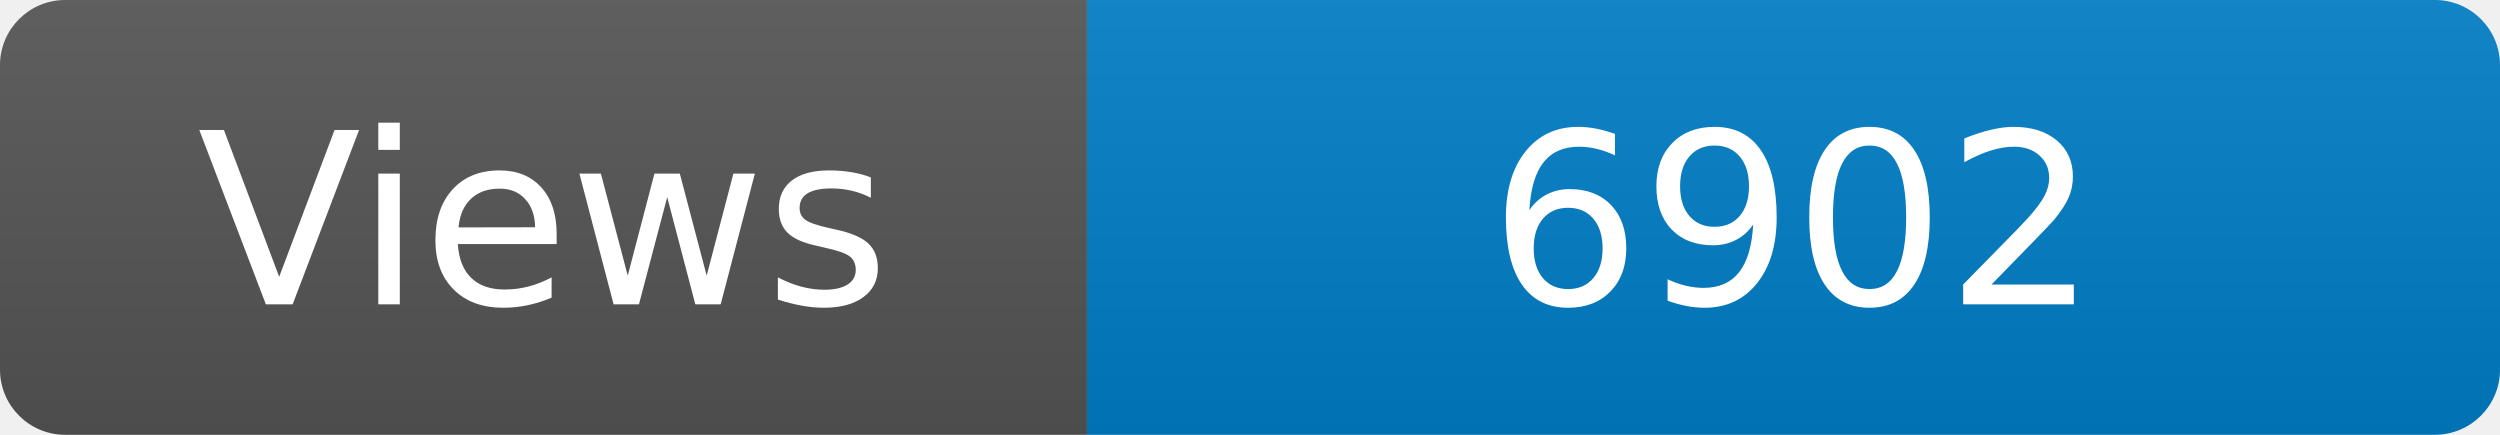
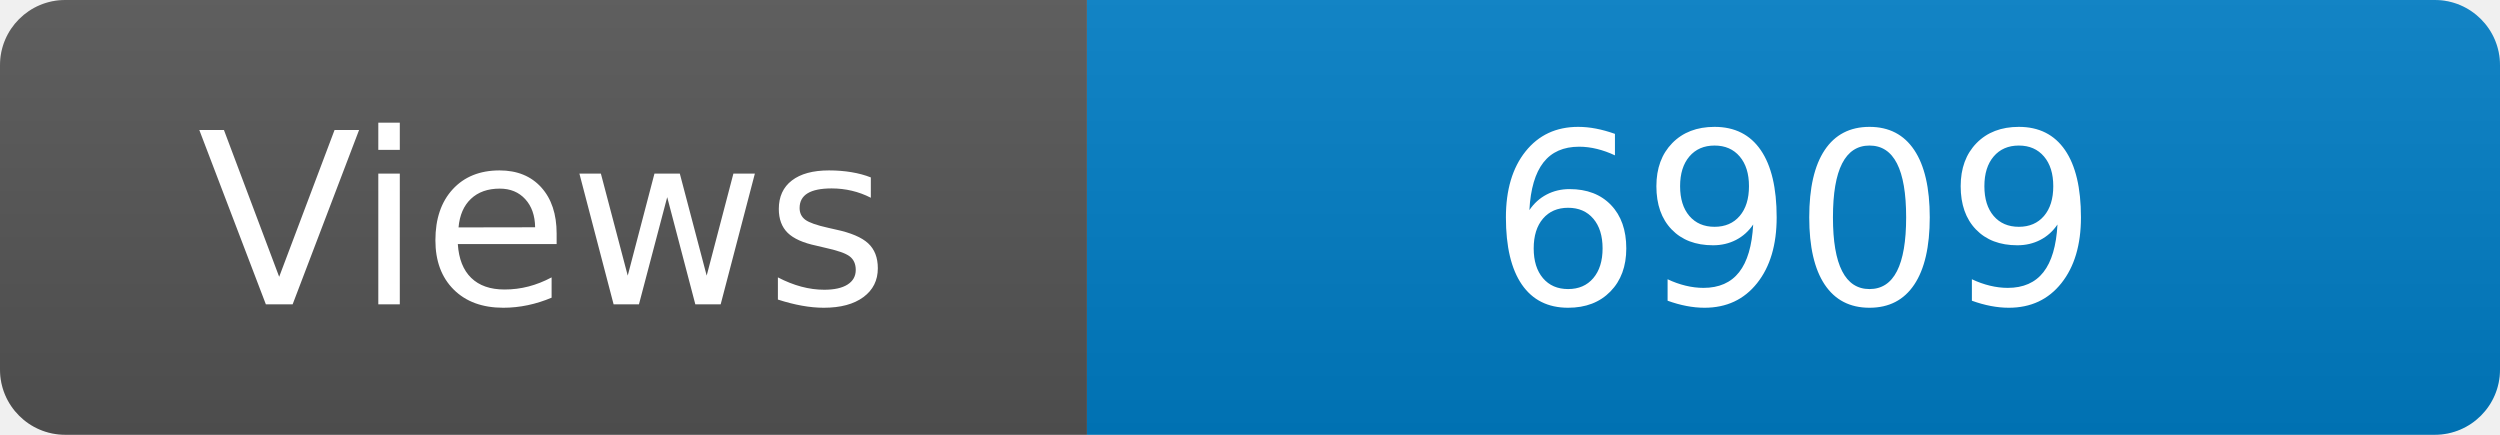
<svg xmlns="http://www.w3.org/2000/svg" width="115" height="20" role="img" aria-label="Maintained?: yes">
  <linearGradient id="s" x2="0" y2="100%">
    <stop offset="0" stop-color="#bbb" stop-opacity=".1" />
    <stop offset="1" stop-opacity=".1" />
  </linearGradient>
  <clipPath id="r">
    <rect width="115" height="20" rx="3" fill="#fff" />
  </clipPath>
  <g clip-path="url(#r)">
    <rect width="50" height="20" fill="#555" />
    <rect x="50" width="160" height="20" fill="#007ec6" />
    <rect width="115" height="20" fill="url(#s)" />
  </g>
  <g fill="#fff" text-anchor="middle" font-family="Verdana,Geneva,DejaVu Sans,sans-serif" font-size="110">
    <text x="250" y="140" transform="scale(.1)" fill="#fff">Views</text>
-     <text x="825" y="140" transform="scale(.1)" fill="#fff">6902</text>
+     <text x="825" y="140" transform="scale(.1)" fill="#fff">6909</text>
  </g>
</svg>
